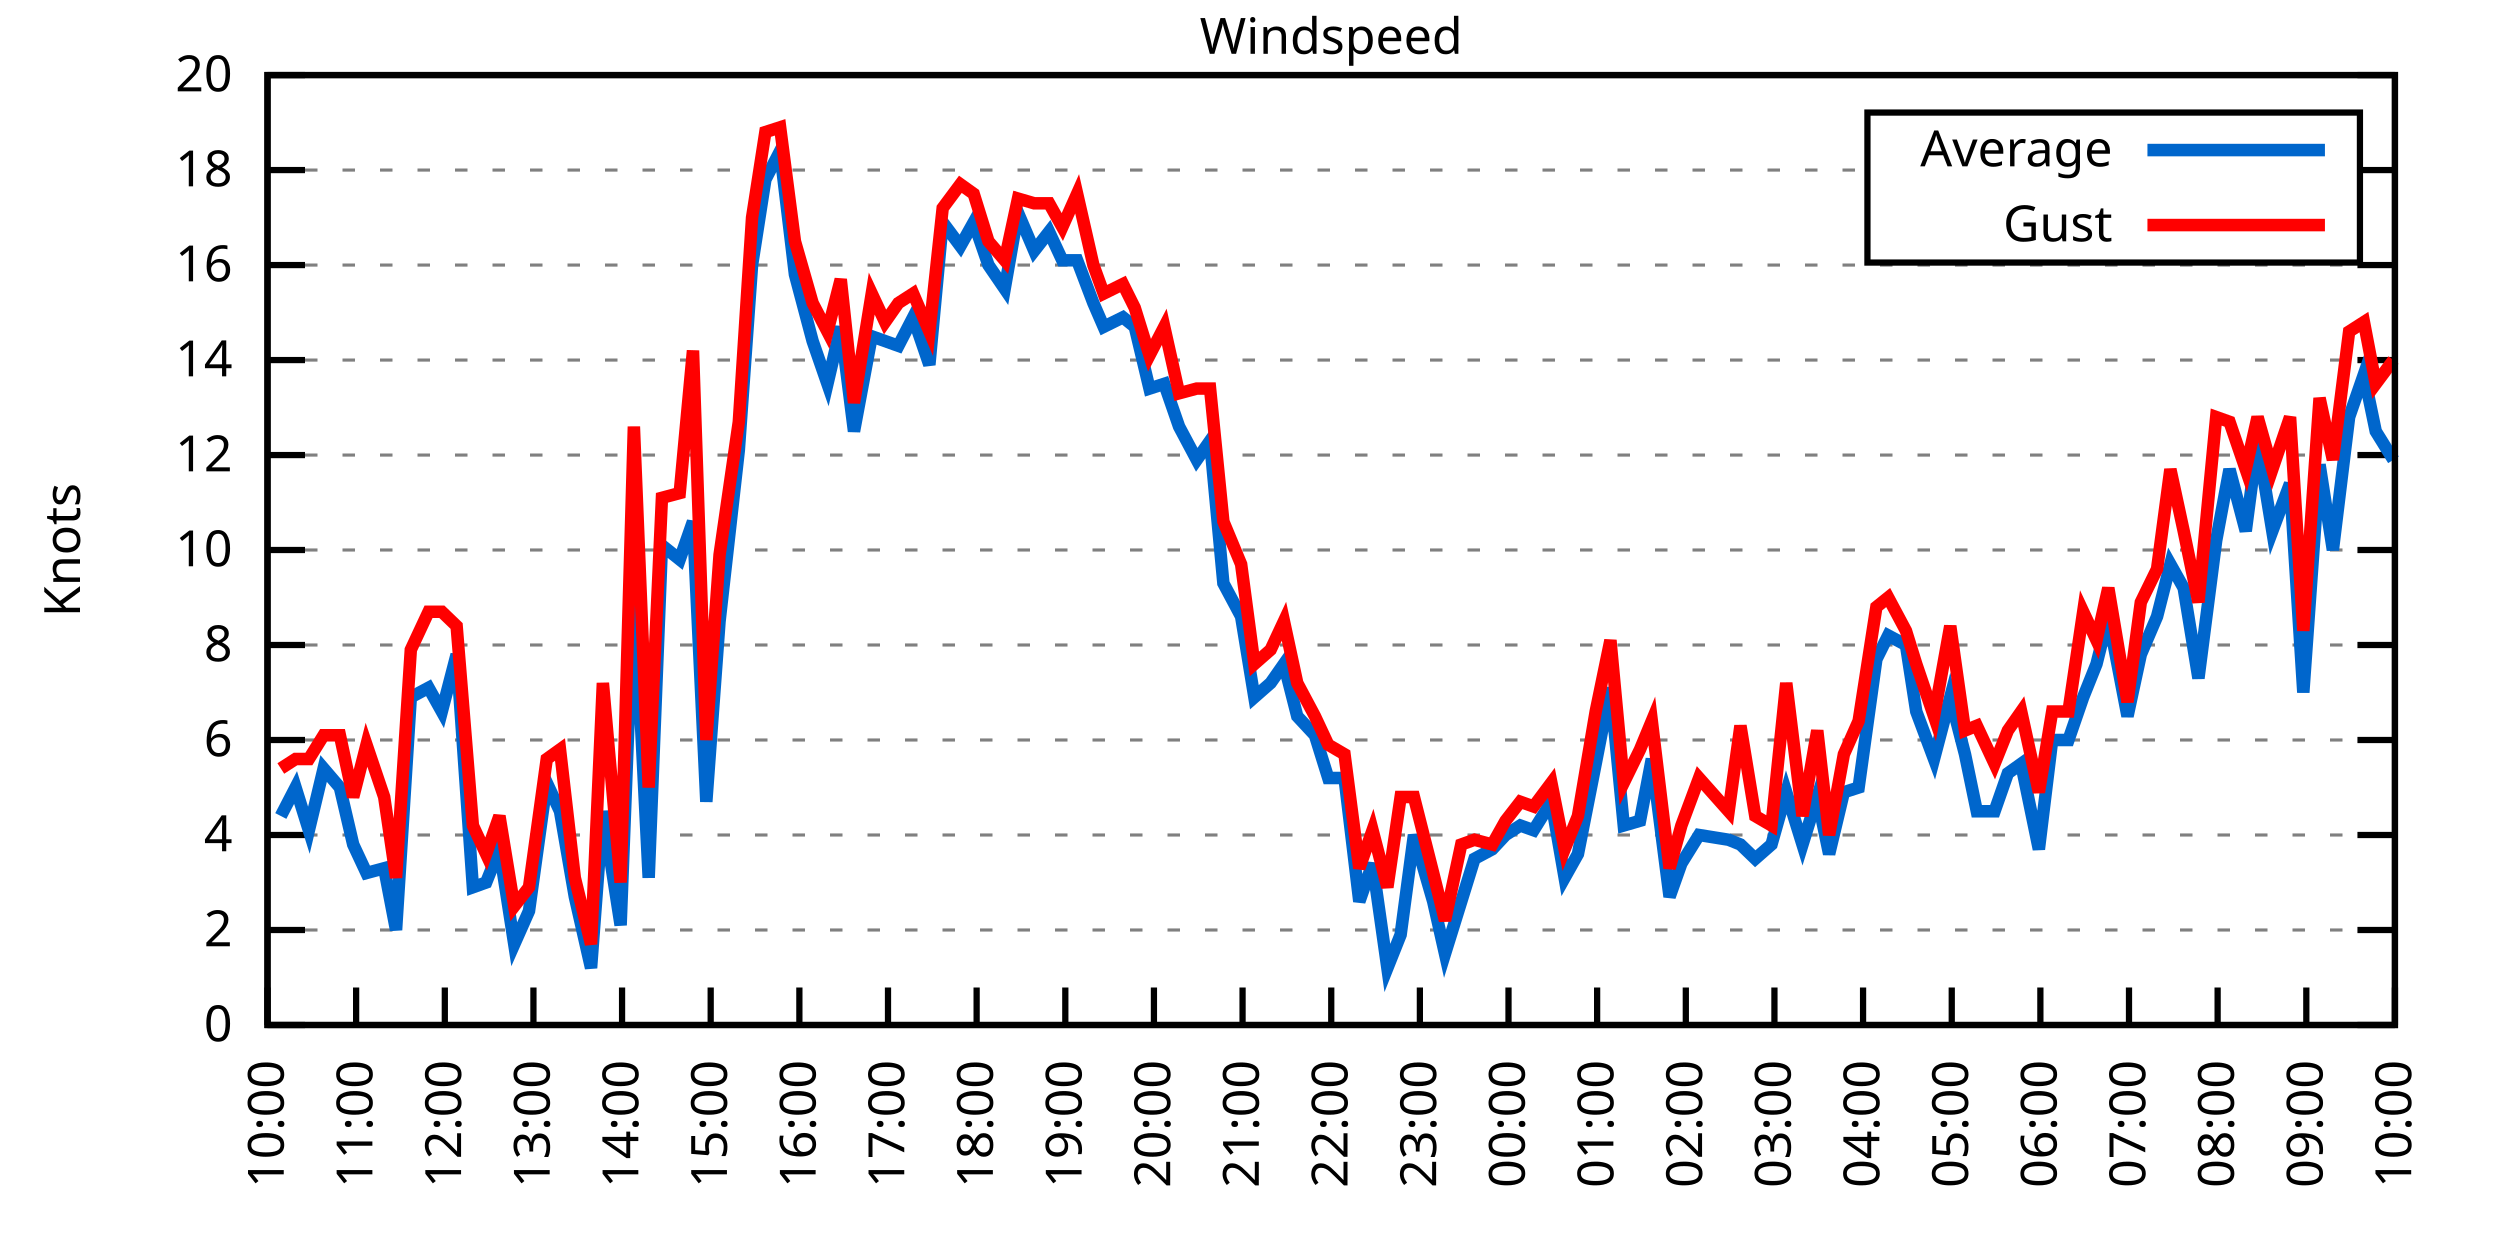
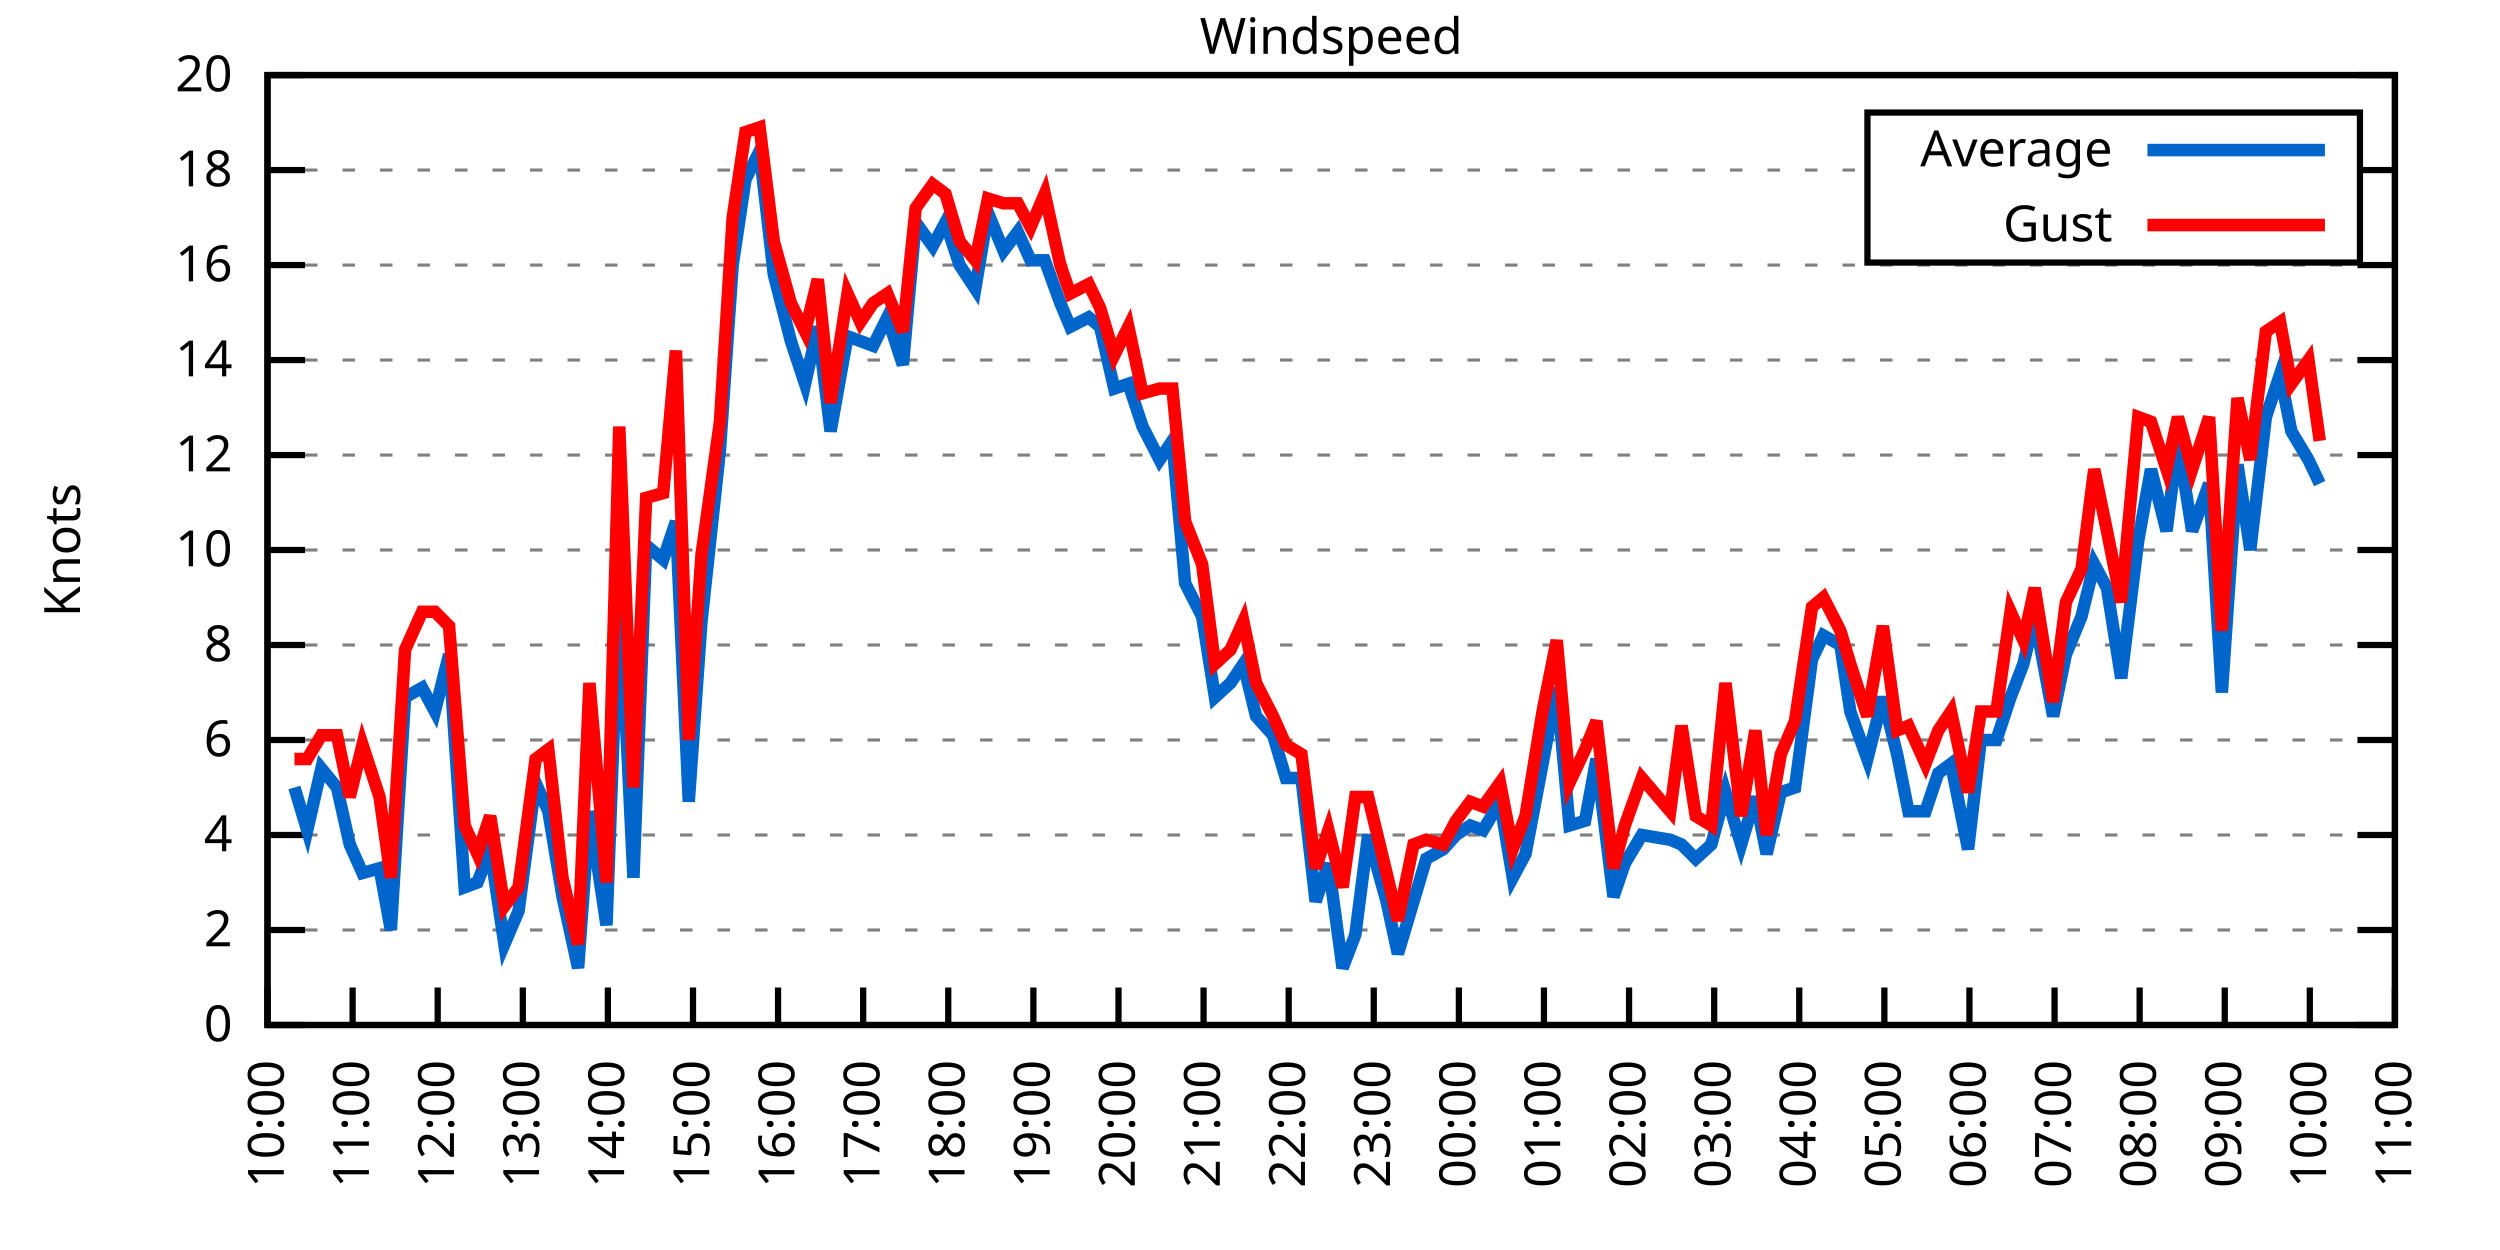
<svg xmlns="http://www.w3.org/2000/svg" xmlns:xlink="http://www.w3.org/1999/xlink" width="400" height="200" viewBox="0 0 400 200">
  <g id="gnuplot_canvas">
    <rect x="0" y="0" width="400" height="200" fill="none" />
    <defs>
      <circle id="gpDot" r="0.5" stroke-width="0.5" stroke="currentColor" />
      <path id="gpPt0" stroke-width="0.333" stroke="currentColor" d="M-1,0 h2 M0,-1 v2" />
      <path id="gpPt1" stroke-width="0.333" stroke="currentColor" d="M-1,-1 L1,1 M1,-1 L-1,1" />
      <path id="gpPt2" stroke-width="0.333" stroke="currentColor" d="M-1,0 L1,0 M0,-1 L0,1 M-1,-1 L1,1 M-1,1 L1,-1" />
      <rect id="gpPt3" stroke-width="0.333" stroke="currentColor" x="-1" y="-1" width="2" height="2" />
      <rect id="gpPt4" stroke-width="0.333" stroke="currentColor" fill="currentColor" x="-1" y="-1" width="2" height="2" />
      <circle id="gpPt5" stroke-width="0.333" stroke="currentColor" cx="0" cy="0" r="1" />
      <use xlink:href="#gpPt5" id="gpPt6" fill="currentColor" stroke="none" />
      <path id="gpPt7" stroke-width="0.333" stroke="currentColor" d="M0,-1.33 L-1.33,0.67 L1.33,0.67 z" />
      <use xlink:href="#gpPt7" id="gpPt8" fill="currentColor" stroke="none" />
      <use xlink:href="#gpPt7" id="gpPt9" stroke="currentColor" transform="rotate(180)" />
      <use xlink:href="#gpPt9" id="gpPt10" fill="currentColor" stroke="none" />
      <use xlink:href="#gpPt3" id="gpPt11" stroke="currentColor" transform="rotate(45)" />
      <use xlink:href="#gpPt11" id="gpPt12" fill="currentColor" stroke="none" />
      <path id="gpPt13" stroke-width="0.333" stroke="currentColor" d="M0,1.330 L1.265,0.411 L0.782,-1.067 L-0.782,-1.076 L-1.265,0.411 z" />
      <use xlink:href="#gpPt13" id="gpPt14" fill="currentColor" stroke="none" />
      <filter id="textbox" filterUnits="objectBoundingBox" x="0" y="0" height="1" width="1">
        <feFlood flood-color="white" flood-opacity="1" result="bgnd" />
        <feComposite in="SourceGraphic" in2="bgnd" operator="atop" />
      </filter>
      <filter id="greybox" filterUnits="objectBoundingBox" x="0" y="0" height="1" width="1">
        <feFlood flood-color="lightgrey" flood-opacity="1" result="grey" />
        <feComposite in="SourceGraphic" in2="grey" operator="atop" />
      </filter>
    </defs>
    <g fill="none" color="white" stroke="currentColor" stroke-width="1.00" stroke-linecap="butt" stroke-linejoin="miter">
</g>
    <g fill="none" color="black" stroke="currentColor" stroke-width="1.00" stroke-linecap="butt" stroke-linejoin="miter">
      <g stroke="none" shape-rendering="crispEdges">
        <polygon fill="rgb(255, 255, 255)" points="42.80,164.00 383.18,164.00 383.18,12.02 42.80,12.02 " />
      </g>
    </g>
    <g fill="none" color="black" stroke="currentColor" stroke-width="1.00" stroke-linecap="butt" stroke-linejoin="miter">
</g>
    <g fill="none" color="black" stroke="black" stroke-width="0.50" stroke-linecap="butt" stroke-linejoin="miter">
</g>
    <g fill="none" color="gray" stroke="currentColor" stroke-width="0.50" stroke-linecap="butt" stroke-linejoin="miter">
      <path stroke="gray" stroke-dasharray="2,4" class="gridline" d="M42.80,164.00 L383.19,164.00  " />
    </g>
    <g fill="none" color="gray" stroke="gray" stroke-width="1.00" stroke-linecap="butt" stroke-linejoin="miter">
</g>
    <g fill="none" color="black" stroke="currentColor" stroke-width="1.00" stroke-linecap="butt" stroke-linejoin="miter">
      <path stroke="black" d="M42.80,164.00 L48.80,164.00 M383.19,164.00 L377.19,164.00  " />
      <g transform="translate(37.20,166.60)" stroke="none" fill="black" font-family="Sans" font-size="8.00" text-anchor="end">
        <text>
          <tspan font-family="Sans"> 0</tspan>
        </text>
      </g>
    </g>
    <g fill="none" color="black" stroke="currentColor" stroke-width="1.00" stroke-linecap="butt" stroke-linejoin="miter">
</g>
    <g fill="none" color="black" stroke="black" stroke-width="0.50" stroke-linecap="butt" stroke-linejoin="miter">
</g>
    <g fill="none" color="gray" stroke="currentColor" stroke-width="0.50" stroke-linecap="butt" stroke-linejoin="miter">
      <path stroke="gray" stroke-dasharray="2,4" class="gridline" d="M42.80,148.80 L383.19,148.80  " />
    </g>
    <g fill="none" color="gray" stroke="gray" stroke-width="1.00" stroke-linecap="butt" stroke-linejoin="miter">
</g>
    <g fill="none" color="black" stroke="currentColor" stroke-width="1.00" stroke-linecap="butt" stroke-linejoin="miter">
      <path stroke="black" d="M42.80,148.80 L48.80,148.80 M383.19,148.80 L377.19,148.80  " />
      <g transform="translate(37.20,151.40)" stroke="none" fill="black" font-family="Sans" font-size="8.00" text-anchor="end">
        <text>
          <tspan font-family="Sans"> 2</tspan>
        </text>
      </g>
    </g>
    <g fill="none" color="black" stroke="currentColor" stroke-width="1.00" stroke-linecap="butt" stroke-linejoin="miter">
</g>
    <g fill="none" color="black" stroke="black" stroke-width="0.50" stroke-linecap="butt" stroke-linejoin="miter">
</g>
    <g fill="none" color="gray" stroke="currentColor" stroke-width="0.50" stroke-linecap="butt" stroke-linejoin="miter">
      <path stroke="gray" stroke-dasharray="2,4" class="gridline" d="M42.80,133.60 L383.19,133.60  " />
    </g>
    <g fill="none" color="gray" stroke="gray" stroke-width="1.00" stroke-linecap="butt" stroke-linejoin="miter">
</g>
    <g fill="none" color="black" stroke="currentColor" stroke-width="1.00" stroke-linecap="butt" stroke-linejoin="miter">
      <path stroke="black" d="M42.80,133.60 L48.80,133.60 M383.19,133.60 L377.19,133.60  " />
      <g transform="translate(37.20,136.20)" stroke="none" fill="black" font-family="Sans" font-size="8.00" text-anchor="end">
        <text>
          <tspan font-family="Sans"> 4</tspan>
        </text>
      </g>
    </g>
    <g fill="none" color="black" stroke="currentColor" stroke-width="1.00" stroke-linecap="butt" stroke-linejoin="miter">
</g>
    <g fill="none" color="black" stroke="black" stroke-width="0.50" stroke-linecap="butt" stroke-linejoin="miter">
</g>
    <g fill="none" color="gray" stroke="currentColor" stroke-width="0.50" stroke-linecap="butt" stroke-linejoin="miter">
      <path stroke="gray" stroke-dasharray="2,4" class="gridline" d="M42.80,118.40 L383.19,118.40  " />
    </g>
    <g fill="none" color="gray" stroke="gray" stroke-width="1.00" stroke-linecap="butt" stroke-linejoin="miter">
</g>
    <g fill="none" color="black" stroke="currentColor" stroke-width="1.00" stroke-linecap="butt" stroke-linejoin="miter">
      <path stroke="black" d="M42.80,118.40 L48.80,118.40 M383.19,118.40 L377.19,118.40  " />
      <g transform="translate(37.20,121.00)" stroke="none" fill="black" font-family="Sans" font-size="8.00" text-anchor="end">
        <text>
          <tspan font-family="Sans"> 6</tspan>
        </text>
      </g>
    </g>
    <g fill="none" color="black" stroke="currentColor" stroke-width="1.00" stroke-linecap="butt" stroke-linejoin="miter">
</g>
    <g fill="none" color="black" stroke="black" stroke-width="0.50" stroke-linecap="butt" stroke-linejoin="miter">
</g>
    <g fill="none" color="gray" stroke="currentColor" stroke-width="0.50" stroke-linecap="butt" stroke-linejoin="miter">
      <path stroke="gray" stroke-dasharray="2,4" class="gridline" d="M42.80,103.20 L383.19,103.20  " />
    </g>
    <g fill="none" color="gray" stroke="gray" stroke-width="1.00" stroke-linecap="butt" stroke-linejoin="miter">
</g>
    <g fill="none" color="black" stroke="currentColor" stroke-width="1.00" stroke-linecap="butt" stroke-linejoin="miter">
      <path stroke="black" d="M42.80,103.20 L48.80,103.20 M383.19,103.20 L377.19,103.20  " />
      <g transform="translate(37.20,105.80)" stroke="none" fill="black" font-family="Sans" font-size="8.00" text-anchor="end">
        <text>
          <tspan font-family="Sans"> 8</tspan>
        </text>
      </g>
    </g>
    <g fill="none" color="black" stroke="currentColor" stroke-width="1.00" stroke-linecap="butt" stroke-linejoin="miter">
</g>
    <g fill="none" color="black" stroke="black" stroke-width="0.50" stroke-linecap="butt" stroke-linejoin="miter">
</g>
    <g fill="none" color="gray" stroke="currentColor" stroke-width="0.50" stroke-linecap="butt" stroke-linejoin="miter">
      <path stroke="gray" stroke-dasharray="2,4" class="gridline" d="M42.80,88.00 L383.19,88.00  " />
    </g>
    <g fill="none" color="gray" stroke="gray" stroke-width="1.00" stroke-linecap="butt" stroke-linejoin="miter">
</g>
    <g fill="none" color="black" stroke="currentColor" stroke-width="1.00" stroke-linecap="butt" stroke-linejoin="miter">
      <path stroke="black" d="M42.80,88.00 L48.80,88.00 M383.19,88.00 L377.19,88.00  " />
      <g transform="translate(37.20,90.60)" stroke="none" fill="black" font-family="Sans" font-size="8.00" text-anchor="end">
        <text>
          <tspan font-family="Sans"> 10</tspan>
        </text>
      </g>
    </g>
    <g fill="none" color="black" stroke="currentColor" stroke-width="1.00" stroke-linecap="butt" stroke-linejoin="miter">
</g>
    <g fill="none" color="black" stroke="black" stroke-width="0.50" stroke-linecap="butt" stroke-linejoin="miter">
</g>
    <g fill="none" color="gray" stroke="currentColor" stroke-width="0.50" stroke-linecap="butt" stroke-linejoin="miter">
      <path stroke="gray" stroke-dasharray="2,4" class="gridline" d="M42.80,72.81 L383.19,72.81  " />
    </g>
    <g fill="none" color="gray" stroke="gray" stroke-width="1.00" stroke-linecap="butt" stroke-linejoin="miter">
</g>
    <g fill="none" color="black" stroke="currentColor" stroke-width="1.00" stroke-linecap="butt" stroke-linejoin="miter">
      <path stroke="black" d="M42.80,72.81 L48.80,72.81 M383.19,72.81 L377.19,72.81  " />
      <g transform="translate(37.20,75.41)" stroke="none" fill="black" font-family="Sans" font-size="8.00" text-anchor="end">
        <text>
          <tspan font-family="Sans"> 12</tspan>
        </text>
      </g>
    </g>
    <g fill="none" color="black" stroke="currentColor" stroke-width="1.00" stroke-linecap="butt" stroke-linejoin="miter">
</g>
    <g fill="none" color="black" stroke="black" stroke-width="0.50" stroke-linecap="butt" stroke-linejoin="miter">
</g>
    <g fill="none" color="gray" stroke="currentColor" stroke-width="0.50" stroke-linecap="butt" stroke-linejoin="miter">
      <path stroke="gray" stroke-dasharray="2,4" class="gridline" d="M42.80,57.61 L383.19,57.61  " />
    </g>
    <g fill="none" color="gray" stroke="gray" stroke-width="1.00" stroke-linecap="butt" stroke-linejoin="miter">
</g>
    <g fill="none" color="black" stroke="currentColor" stroke-width="1.00" stroke-linecap="butt" stroke-linejoin="miter">
      <path stroke="black" d="M42.80,57.61 L48.80,57.61 M383.19,57.61 L377.19,57.61  " />
      <g transform="translate(37.20,60.21)" stroke="none" fill="black" font-family="Sans" font-size="8.00" text-anchor="end">
        <text>
          <tspan font-family="Sans"> 14</tspan>
        </text>
      </g>
    </g>
    <g fill="none" color="black" stroke="currentColor" stroke-width="1.00" stroke-linecap="butt" stroke-linejoin="miter">
</g>
    <g fill="none" color="black" stroke="black" stroke-width="0.50" stroke-linecap="butt" stroke-linejoin="miter">
</g>
    <g fill="none" color="gray" stroke="currentColor" stroke-width="0.50" stroke-linecap="butt" stroke-linejoin="miter">
      <path stroke="gray" stroke-dasharray="2,4" class="gridline" d="M42.80,42.41 L383.19,42.41  " />
    </g>
    <g fill="none" color="gray" stroke="gray" stroke-width="1.00" stroke-linecap="butt" stroke-linejoin="miter">
</g>
    <g fill="none" color="black" stroke="currentColor" stroke-width="1.00" stroke-linecap="butt" stroke-linejoin="miter">
      <path stroke="black" d="M42.80,42.41 L48.80,42.41 M383.19,42.41 L377.19,42.41  " />
      <g transform="translate(37.20,45.01)" stroke="none" fill="black" font-family="Sans" font-size="8.00" text-anchor="end">
        <text>
          <tspan font-family="Sans"> 16</tspan>
        </text>
      </g>
    </g>
    <g fill="none" color="black" stroke="currentColor" stroke-width="1.00" stroke-linecap="butt" stroke-linejoin="miter">
</g>
    <g fill="none" color="black" stroke="black" stroke-width="0.50" stroke-linecap="butt" stroke-linejoin="miter">
</g>
    <g fill="none" color="gray" stroke="currentColor" stroke-width="0.50" stroke-linecap="butt" stroke-linejoin="miter">
      <path stroke="gray" stroke-dasharray="2,4" class="gridline" d="M42.80,27.21 L298.79,27.21 M377.59,27.21 L383.19,27.21  " />
    </g>
    <g fill="none" color="gray" stroke="gray" stroke-width="1.00" stroke-linecap="butt" stroke-linejoin="miter">
</g>
    <g fill="none" color="black" stroke="currentColor" stroke-width="1.00" stroke-linecap="butt" stroke-linejoin="miter">
      <path stroke="black" d="M42.80,27.21 L48.80,27.21 M383.19,27.21 L377.19,27.21  " />
      <g transform="translate(37.20,29.81)" stroke="none" fill="black" font-family="Sans" font-size="8.00" text-anchor="end">
        <text>
          <tspan font-family="Sans"> 18</tspan>
        </text>
      </g>
    </g>
    <g fill="none" color="black" stroke="currentColor" stroke-width="1.00" stroke-linecap="butt" stroke-linejoin="miter">
</g>
    <g fill="none" color="black" stroke="black" stroke-width="0.50" stroke-linecap="butt" stroke-linejoin="miter">
</g>
    <g fill="none" color="gray" stroke="currentColor" stroke-width="0.50" stroke-linecap="butt" stroke-linejoin="miter">
      <path stroke="gray" stroke-dasharray="2,4" class="gridline" d="M42.80,12.01 L383.19,12.01  " />
    </g>
    <g fill="none" color="gray" stroke="gray" stroke-width="1.00" stroke-linecap="butt" stroke-linejoin="miter">
</g>
    <g fill="none" color="black" stroke="currentColor" stroke-width="1.00" stroke-linecap="butt" stroke-linejoin="miter">
      <path stroke="black" d="M42.80,12.01 L48.80,12.01 M383.19,12.01 L377.19,12.01  " />
      <g transform="translate(37.20,14.61)" stroke="none" fill="black" font-family="Sans" font-size="8.00" text-anchor="end">
        <text>
          <tspan font-family="Sans"> 20</tspan>
        </text>
      </g>
    </g>
    <g fill="none" color="black" stroke="currentColor" stroke-width="1.00" stroke-linecap="butt" stroke-linejoin="miter">
      <path stroke="black" d="M42.80,164.00 L42.80,158.00  " />
      <g transform="translate(45.40,169.60) rotate(270.00)" stroke="none" fill="black" font-family="Sans" font-size="8.00" text-anchor="end">
        <text>
          <tspan font-family="Sans">10:00</tspan>
        </text>
      </g>
    </g>
    <g fill="none" color="black" stroke="currentColor" stroke-width="1.00" stroke-linecap="butt" stroke-linejoin="miter">
-       <path stroke="black" d="M56.98,164.00 L56.98,158.00  " />
-       <g transform="translate(59.58,169.60) rotate(270.00)" stroke="none" fill="black" font-family="Sans" font-size="8.00" text-anchor="end">
+       <path stroke="black" d="M56.42,164.00 L56.42,158.00  " />
+       <g transform="translate(59.02,169.60) rotate(270.00)" stroke="none" fill="black" font-family="Sans" font-size="8.00" text-anchor="end">
        <text>
          <tspan font-family="Sans">11:00</tspan>
        </text>
      </g>
    </g>
    <g fill="none" color="black" stroke="currentColor" stroke-width="1.00" stroke-linecap="butt" stroke-linejoin="miter">
-       <path stroke="black" d="M71.17,164.00 L71.17,158.00  " />
-       <g transform="translate(73.77,169.60) rotate(270.00)" stroke="none" fill="black" font-family="Sans" font-size="8.00" text-anchor="end">
+       <path stroke="black" d="M70.03,164.00 L70.03,158.00  " />
+       <g transform="translate(72.63,169.60) rotate(270.00)" stroke="none" fill="black" font-family="Sans" font-size="8.00" text-anchor="end">
        <text>
          <tspan font-family="Sans">12:00</tspan>
        </text>
      </g>
    </g>
    <g fill="none" color="black" stroke="currentColor" stroke-width="1.00" stroke-linecap="butt" stroke-linejoin="miter">
-       <path stroke="black" d="M85.35,164.00 L85.35,158.00  " />
-       <g transform="translate(87.95,169.60) rotate(270.00)" stroke="none" fill="black" font-family="Sans" font-size="8.00" text-anchor="end">
+       <path stroke="black" d="M83.65,164.00 L83.65,158.00  " />
+       <g transform="translate(86.25,169.60) rotate(270.00)" stroke="none" fill="black" font-family="Sans" font-size="8.00" text-anchor="end">
        <text>
          <tspan font-family="Sans">13:00</tspan>
        </text>
      </g>
    </g>
    <g fill="none" color="black" stroke="currentColor" stroke-width="1.00" stroke-linecap="butt" stroke-linejoin="miter">
-       <path stroke="black" d="M99.53,164.00 L99.53,158.00  " />
-       <g transform="translate(102.13,169.60) rotate(270.00)" stroke="none" fill="black" font-family="Sans" font-size="8.00" text-anchor="end">
+       <path stroke="black" d="M97.26,164.00 L97.26,158.00  " />
+       <g transform="translate(99.86,169.60) rotate(270.00)" stroke="none" fill="black" font-family="Sans" font-size="8.00" text-anchor="end">
        <text>
          <tspan font-family="Sans">14:00</tspan>
        </text>
      </g>
    </g>
    <g fill="none" color="black" stroke="currentColor" stroke-width="1.00" stroke-linecap="butt" stroke-linejoin="miter">
-       <path stroke="black" d="M113.71,164.00 L113.71,158.00  " />
-       <g transform="translate(116.31,169.60) rotate(270.00)" stroke="none" fill="black" font-family="Sans" font-size="8.00" text-anchor="end">
+       <path stroke="black" d="M110.88,164.00 L110.88,158.00  " />
+       <g transform="translate(113.48,169.60) rotate(270.00)" stroke="none" fill="black" font-family="Sans" font-size="8.00" text-anchor="end">
        <text>
          <tspan font-family="Sans">15:00</tspan>
        </text>
      </g>
    </g>
    <g fill="none" color="black" stroke="currentColor" stroke-width="1.00" stroke-linecap="butt" stroke-linejoin="miter">
-       <path stroke="black" d="M127.90,164.00 L127.90,158.00  " />
-       <g transform="translate(130.50,169.60) rotate(270.00)" stroke="none" fill="black" font-family="Sans" font-size="8.00" text-anchor="end">
+       <path stroke="black" d="M124.49,164.00 L124.49,158.00  " />
+       <g transform="translate(127.09,169.60) rotate(270.00)" stroke="none" fill="black" font-family="Sans" font-size="8.00" text-anchor="end">
        <text>
          <tspan font-family="Sans">16:00</tspan>
        </text>
      </g>
    </g>
    <g fill="none" color="black" stroke="currentColor" stroke-width="1.00" stroke-linecap="butt" stroke-linejoin="miter">
-       <path stroke="black" d="M142.08,164.00 L142.08,158.00  " />
-       <g transform="translate(144.68,169.60) rotate(270.00)" stroke="none" fill="black" font-family="Sans" font-size="8.00" text-anchor="end">
+       <path stroke="black" d="M138.11,164.00 L138.11,158.00  " />
+       <g transform="translate(140.71,169.60) rotate(270.00)" stroke="none" fill="black" font-family="Sans" font-size="8.00" text-anchor="end">
        <text>
          <tspan font-family="Sans">17:00</tspan>
        </text>
      </g>
    </g>
    <g fill="none" color="black" stroke="currentColor" stroke-width="1.00" stroke-linecap="butt" stroke-linejoin="miter">
-       <path stroke="black" d="M156.26,164.00 L156.26,158.00  " />
-       <g transform="translate(158.86,169.60) rotate(270.00)" stroke="none" fill="black" font-family="Sans" font-size="8.00" text-anchor="end">
+       <path stroke="black" d="M151.72,164.00 L151.72,158.00  " />
+       <g transform="translate(154.32,169.60) rotate(270.00)" stroke="none" fill="black" font-family="Sans" font-size="8.00" text-anchor="end">
        <text>
          <tspan font-family="Sans">18:00</tspan>
        </text>
      </g>
    </g>
    <g fill="none" color="black" stroke="currentColor" stroke-width="1.00" stroke-linecap="butt" stroke-linejoin="miter">
-       <path stroke="black" d="M170.45,164.00 L170.45,158.00  " />
-       <g transform="translate(173.05,169.60) rotate(270.00)" stroke="none" fill="black" font-family="Sans" font-size="8.00" text-anchor="end">
+       <path stroke="black" d="M165.34,164.00 L165.34,158.00  " />
+       <g transform="translate(167.94,169.60) rotate(270.00)" stroke="none" fill="black" font-family="Sans" font-size="8.00" text-anchor="end">
        <text>
          <tspan font-family="Sans">19:00</tspan>
        </text>
      </g>
    </g>
    <g fill="none" color="black" stroke="currentColor" stroke-width="1.00" stroke-linecap="butt" stroke-linejoin="miter">
-       <path stroke="black" d="M184.63,164.00 L184.63,158.00  " />
-       <g transform="translate(187.23,169.60) rotate(270.00)" stroke="none" fill="black" font-family="Sans" font-size="8.00" text-anchor="end">
+       <path stroke="black" d="M178.96,164.00 L178.96,158.00  " />
+       <g transform="translate(181.56,169.60) rotate(270.00)" stroke="none" fill="black" font-family="Sans" font-size="8.00" text-anchor="end">
        <text>
          <tspan font-family="Sans">20:00</tspan>
        </text>
      </g>
    </g>
    <g fill="none" color="black" stroke="currentColor" stroke-width="1.00" stroke-linecap="butt" stroke-linejoin="miter">
-       <path stroke="black" d="M198.81,164.00 L198.81,158.00  " />
-       <g transform="translate(201.41,169.60) rotate(270.00)" stroke="none" fill="black" font-family="Sans" font-size="8.00" text-anchor="end">
+       <path stroke="black" d="M192.57,164.00 L192.57,158.00  " />
+       <g transform="translate(195.17,169.60) rotate(270.00)" stroke="none" fill="black" font-family="Sans" font-size="8.00" text-anchor="end">
        <text>
          <tspan font-family="Sans">21:00</tspan>
        </text>
      </g>
    </g>
    <g fill="none" color="black" stroke="currentColor" stroke-width="1.00" stroke-linecap="butt" stroke-linejoin="miter">
-       <path stroke="black" d="M213.00,164.00 L213.00,158.00  " />
-       <g transform="translate(215.60,169.60) rotate(270.00)" stroke="none" fill="black" font-family="Sans" font-size="8.00" text-anchor="end">
+       <path stroke="black" d="M206.19,164.00 L206.19,158.00  " />
+       <g transform="translate(208.79,169.60) rotate(270.00)" stroke="none" fill="black" font-family="Sans" font-size="8.00" text-anchor="end">
        <text>
          <tspan font-family="Sans">22:00</tspan>
        </text>
      </g>
    </g>
    <g fill="none" color="black" stroke="currentColor" stroke-width="1.00" stroke-linecap="butt" stroke-linejoin="miter">
-       <path stroke="black" d="M227.18,164.00 L227.18,158.00  " />
-       <g transform="translate(229.78,169.60) rotate(270.00)" stroke="none" fill="black" font-family="Sans" font-size="8.00" text-anchor="end">
+       <path stroke="black" d="M219.80,164.00 L219.80,158.00  " />
+       <g transform="translate(222.40,169.60) rotate(270.00)" stroke="none" fill="black" font-family="Sans" font-size="8.00" text-anchor="end">
        <text>
          <tspan font-family="Sans">23:00</tspan>
        </text>
      </g>
    </g>
    <g fill="none" color="black" stroke="currentColor" stroke-width="1.00" stroke-linecap="butt" stroke-linejoin="miter">
-       <path stroke="black" d="M241.36,164.00 L241.36,158.00  " />
-       <g transform="translate(243.96,169.60) rotate(270.00)" stroke="none" fill="black" font-family="Sans" font-size="8.00" text-anchor="end">
+       <path stroke="black" d="M233.42,164.00 L233.42,158.00  " />
+       <g transform="translate(236.02,169.60) rotate(270.00)" stroke="none" fill="black" font-family="Sans" font-size="8.00" text-anchor="end">
        <text>
          <tspan font-family="Sans">00:00</tspan>
        </text>
      </g>
    </g>
    <g fill="none" color="black" stroke="currentColor" stroke-width="1.00" stroke-linecap="butt" stroke-linejoin="miter">
-       <path stroke="black" d="M255.54,164.00 L255.54,158.00  " />
-       <g transform="translate(258.14,169.60) rotate(270.00)" stroke="none" fill="black" font-family="Sans" font-size="8.00" text-anchor="end">
+       <path stroke="black" d="M247.03,164.00 L247.03,158.00  " />
+       <g transform="translate(249.63,169.60) rotate(270.00)" stroke="none" fill="black" font-family="Sans" font-size="8.00" text-anchor="end">
        <text>
          <tspan font-family="Sans">01:00</tspan>
        </text>
      </g>
    </g>
    <g fill="none" color="black" stroke="currentColor" stroke-width="1.00" stroke-linecap="butt" stroke-linejoin="miter">
-       <path stroke="black" d="M269.73,164.00 L269.73,158.00  " />
-       <g transform="translate(272.33,169.60) rotate(270.00)" stroke="none" fill="black" font-family="Sans" font-size="8.00" text-anchor="end">
+       <path stroke="black" d="M260.65,164.00 L260.65,158.00  " />
+       <g transform="translate(263.25,169.60) rotate(270.00)" stroke="none" fill="black" font-family="Sans" font-size="8.00" text-anchor="end">
        <text>
          <tspan font-family="Sans">02:00</tspan>
        </text>
      </g>
    </g>
    <g fill="none" color="black" stroke="currentColor" stroke-width="1.00" stroke-linecap="butt" stroke-linejoin="miter">
-       <path stroke="black" d="M283.91,164.00 L283.91,158.00  " />
-       <g transform="translate(286.51,169.60) rotate(270.00)" stroke="none" fill="black" font-family="Sans" font-size="8.00" text-anchor="end">
+       <path stroke="black" d="M274.27,164.00 L274.27,158.00  " />
+       <g transform="translate(276.87,169.60) rotate(270.00)" stroke="none" fill="black" font-family="Sans" font-size="8.00" text-anchor="end">
        <text>
          <tspan font-family="Sans">03:00</tspan>
        </text>
      </g>
    </g>
    <g fill="none" color="black" stroke="currentColor" stroke-width="1.00" stroke-linecap="butt" stroke-linejoin="miter">
-       <path stroke="black" d="M298.09,164.00 L298.09,158.00  " />
-       <g transform="translate(300.69,169.60) rotate(270.00)" stroke="none" fill="black" font-family="Sans" font-size="8.00" text-anchor="end">
+       <path stroke="black" d="M287.88,164.00 L287.88,158.00  " />
+       <g transform="translate(290.48,169.60) rotate(270.00)" stroke="none" fill="black" font-family="Sans" font-size="8.00" text-anchor="end">
        <text>
          <tspan font-family="Sans">04:00</tspan>
        </text>
      </g>
    </g>
    <g fill="none" color="black" stroke="currentColor" stroke-width="1.00" stroke-linecap="butt" stroke-linejoin="miter">
-       <path stroke="black" d="M312.28,164.00 L312.28,158.00  " />
-       <g transform="translate(314.88,169.60) rotate(270.00)" stroke="none" fill="black" font-family="Sans" font-size="8.00" text-anchor="end">
+       <path stroke="black" d="M301.50,164.00 L301.50,158.00  " />
+       <g transform="translate(304.10,169.60) rotate(270.00)" stroke="none" fill="black" font-family="Sans" font-size="8.00" text-anchor="end">
        <text>
          <tspan font-family="Sans">05:00</tspan>
        </text>
      </g>
    </g>
    <g fill="none" color="black" stroke="currentColor" stroke-width="1.00" stroke-linecap="butt" stroke-linejoin="miter">
-       <path stroke="black" d="M326.46,164.00 L326.46,158.00  " />
-       <g transform="translate(329.06,169.60) rotate(270.00)" stroke="none" fill="black" font-family="Sans" font-size="8.00" text-anchor="end">
+       <path stroke="black" d="M315.11,164.00 L315.11,158.00  " />
+       <g transform="translate(317.71,169.60) rotate(270.00)" stroke="none" fill="black" font-family="Sans" font-size="8.00" text-anchor="end">
        <text>
          <tspan font-family="Sans">06:00</tspan>
        </text>
      </g>
    </g>
    <g fill="none" color="black" stroke="currentColor" stroke-width="1.00" stroke-linecap="butt" stroke-linejoin="miter">
-       <path stroke="black" d="M340.64,164.00 L340.64,158.00  " />
-       <g transform="translate(343.24,169.60) rotate(270.00)" stroke="none" fill="black" font-family="Sans" font-size="8.00" text-anchor="end">
+       <path stroke="black" d="M328.73,164.00 L328.73,158.00  " />
+       <g transform="translate(331.33,169.60) rotate(270.00)" stroke="none" fill="black" font-family="Sans" font-size="8.00" text-anchor="end">
        <text>
          <tspan font-family="Sans">07:00</tspan>
        </text>
      </g>
    </g>
    <g fill="none" color="black" stroke="currentColor" stroke-width="1.00" stroke-linecap="butt" stroke-linejoin="miter">
-       <path stroke="black" d="M354.82,164.00 L354.82,158.00  " />
-       <g transform="translate(357.42,169.60) rotate(270.00)" stroke="none" fill="black" font-family="Sans" font-size="8.00" text-anchor="end">
+       <path stroke="black" d="M342.34,164.00 L342.34,158.00  " />
+       <g transform="translate(344.94,169.60) rotate(270.00)" stroke="none" fill="black" font-family="Sans" font-size="8.00" text-anchor="end">
        <text>
          <tspan font-family="Sans">08:00</tspan>
        </text>
      </g>
    </g>
    <g fill="none" color="black" stroke="currentColor" stroke-width="1.00" stroke-linecap="butt" stroke-linejoin="miter">
-       <path stroke="black" d="M369.01,164.00 L369.01,158.00  " />
-       <g transform="translate(371.61,169.60) rotate(270.00)" stroke="none" fill="black" font-family="Sans" font-size="8.00" text-anchor="end">
+       <path stroke="black" d="M355.96,164.00 L355.96,158.00  " />
+       <g transform="translate(358.56,169.60) rotate(270.00)" stroke="none" fill="black" font-family="Sans" font-size="8.00" text-anchor="end">
        <text>
          <tspan font-family="Sans">09:00</tspan>
+         </text>
+       </g>
+     </g>
+     <g fill="none" color="black" stroke="currentColor" stroke-width="1.00" stroke-linecap="butt" stroke-linejoin="miter">
+       <path stroke="black" d="M369.57,164.00 L369.57,158.00  " />
+       <g transform="translate(372.17,169.60) rotate(270.00)" stroke="none" fill="black" font-family="Sans" font-size="8.00" text-anchor="end">
+         <text>
+           <tspan font-family="Sans">10:00</tspan>
        </text>
      </g>
    </g>
    <g fill="none" color="black" stroke="currentColor" stroke-width="1.00" stroke-linecap="butt" stroke-linejoin="miter">
      <path stroke="black" d="M383.19,164.00 L383.19,158.00  " />
      <g transform="translate(385.79,169.60) rotate(270.00)" stroke="none" fill="black" font-family="Sans" font-size="8.00" text-anchor="end">
        <text>
-           <tspan font-family="Sans">10:00</tspan>
+           <tspan font-family="Sans">11:00</tspan>
        </text>
      </g>
    </g>
    <g fill="none" color="black" stroke="currentColor" stroke-width="1.00" stroke-linecap="butt" stroke-linejoin="miter">
</g>
    <g fill="none" color="black" stroke="currentColor" stroke-width="1.00" stroke-linecap="butt" stroke-linejoin="miter">
      <path stroke="black" d="M42.80,12.01 L42.80,164.00 L383.19,164.00 L383.19,12.01 L42.80,12.01 Z  " />
    </g>
    <g fill="none" color="black" stroke="currentColor" stroke-width="1.00" stroke-linecap="butt" stroke-linejoin="miter">
</g>
    <g fill="none" color="black" stroke="currentColor" stroke-width="1.00" stroke-linecap="butt" stroke-linejoin="miter">
      <path stroke="black" d="M298.79,42.01 L298.79,18.01 L377.59,18.01 L377.59,42.01 L298.79,42.01 Z  " />
    </g>
    <g id="Windspeed_plot_1">
      <g fill="none" color="white" stroke="black" stroke-width="2.00" stroke-linecap="butt" stroke-linejoin="miter">
</g>
      <g fill="none" color="black" stroke="currentColor" stroke-width="2.00" stroke-linecap="butt" stroke-linejoin="miter">
        <g transform="translate(337.99,26.61)" stroke="none" fill="black" font-family="Sans" font-size="8.00" text-anchor="end">
          <text>
            <tspan font-family="Sans">Average</tspan>
          </text>
        </g>
      </g>
      <g fill="none" color="black" stroke="currentColor" stroke-width="2.00" stroke-linecap="butt" stroke-linejoin="miter">
-         <path stroke="rgb(  0, 102, 204)" d="M343.59,24.01 L371.99,24.01 M44.93,130.56 L47.29,126.00 L49.42,132.84 L51.78,122.96 L54.38,126.00 L56.51,135.12   L58.64,139.68 L61.47,138.92 L63.37,148.80 L65.73,111.56 L68.57,110.04 L70.69,113.84 L73.06,104.72 L75.66,141.96   L77.78,141.20 L79.91,135.88 L82.28,151.08 L84.64,145.76 L87.48,125.24 L89.60,129.80 L91.97,143.48 L94.57,154.88   L96.46,129.80 L99.30,148.04 L101.42,93.32 L103.79,140.44 L105.91,87.25 L108.75,89.52 L110.88,83.45 L113.01,128.28   L115.13,99.40 L118.21,72.05 L120.33,42.41 L122.46,28.73 L124.82,24.17 L127.19,43.93 L130.02,54.57 L132.39,61.41   L134.52,52.29 L136.64,69.01 L139.48,53.81 L141.61,54.57 L143.74,55.33 L146.10,50.77 L148.70,58.37 L150.83,35.57   L153.66,39.37 L155.79,35.57 L158.15,42.41 L160.75,46.21 L162.88,34.05 L165.48,40.13 L167.85,37.09 L169.97,41.65   L172.34,41.65 L174.94,48.49 L176.59,52.29 L179.67,50.77 L181.56,52.29 L183.92,62.17 L186.28,61.41 L188.65,68.25   L191.48,73.57 L193.61,70.53 L195.74,93.32 L198.58,98.64 L200.70,111.56 L203.30,109.28 L205.43,106.24 L207.56,114.60   L210.39,117.64 L212.52,124.48 L215.12,124.48 L217.49,144.24 L219.61,138.16 L221.98,154.88 L224.10,149.56 L226.23,133.60   L229.31,144.24 L231.20,152.60 L233.80,144.24 L235.92,137.40 L238.76,135.88 L240.89,133.60 L243.25,132.08 L245.38,132.84   L248.22,128.28 L250.34,140.44 L252.47,136.64 L255.31,122.20 L257.67,110.04 L259.80,132.08 L262.40,131.32 L264.29,121.44   L267.13,143.48 L269.02,138.16 L271.85,133.60 L276.58,134.36 L278.47,135.12 L280.84,137.40 L283.44,135.12 L285.80,126.76   L288.40,135.12 L290.76,127.52 L292.66,136.64 L295.02,126.76 L297.38,126.00 L300.22,105.48 L302.11,101.68 L304.95,103.20   L306.60,113.84 L309.44,121.44 L312.04,111.56 L314.40,120.68 L316.29,129.80 L319.13,129.80 L321.26,123.72 L323.39,122.20   L326.22,135.88 L328.35,118.40 L330.95,118.40 L333.31,111.56 L335.44,106.24 L337.33,98.64 L340.40,114.60 L342.53,104.72   L345.13,98.64 L347.26,90.28 L349.39,94.08 L351.75,108.52 L354.59,86.49 L356.72,75.09 L359.32,84.97 L361.21,70.53   L363.57,84.97 L366.41,77.37 L368.53,110.80 L371.13,74.33 L373.26,88.00 L375.86,66.73 L378.23,59.89 L380.12,69.01   L382.95,73.57  " />
+         <path stroke="rgb(  0, 102, 204)" d="M343.59,24.01 L371.99,24.01 M47.11,126.00 L49.15,132.84 L51.42,122.96 L53.92,126.00 L55.96,135.12 L58.00,139.68   L60.73,138.92 L62.54,148.80 L64.81,111.56 L67.54,110.04 L69.58,113.84 L71.85,104.72 L74.34,141.96 L76.39,141.20   L78.43,135.88 L80.70,151.08 L82.97,145.76 L85.69,125.24 L87.73,129.80 L90.00,143.48 L92.50,154.88 L94.31,129.80   L97.04,148.04 L99.08,93.32 L101.35,140.44 L103.39,87.25 L106.11,89.52 L108.15,83.45 L110.20,128.28 L112.24,99.40   L115.19,72.05 L117.23,42.41 L119.27,28.73 L121.54,24.17 L123.81,43.93 L126.54,54.57 L128.81,61.41 L130.85,52.29   L132.89,69.01 L135.61,53.81 L137.66,54.57 L139.70,55.33 L141.97,50.77 L144.46,58.37 L146.51,35.57 L149.23,39.37   L151.27,35.57 L153.54,42.41 L156.04,46.21 L158.08,34.05 L160.57,40.13 L162.84,37.09 L164.89,41.65 L167.16,41.65   L169.65,48.49 L171.24,52.29 L174.19,50.77 L176.01,52.29 L178.28,62.17 L180.54,61.41 L182.81,68.25 L185.54,73.57   L187.58,70.53 L189.62,93.32 L192.34,98.64 L194.39,111.56 L196.88,109.28 L198.93,106.24 L200.97,114.60 L203.69,117.64   L205.73,124.48 L208.23,124.48 L210.50,144.24 L212.54,138.16 L214.81,154.88 L216.85,149.56 L218.90,133.60 L221.85,144.24   L223.66,152.60 L226.16,144.24 L228.20,137.40 L230.92,135.88 L232.96,133.60 L235.23,132.08 L237.28,132.84 L240.00,128.28   L242.04,140.44 L244.08,136.64 L246.81,122.20 L249.08,110.04 L251.12,132.08 L253.61,131.32 L255.43,121.44 L258.15,143.48   L259.97,138.16 L262.69,133.60 L267.23,134.36 L269.05,135.12 L271.32,137.40 L273.81,135.12 L276.08,126.76 L278.58,135.12   L280.85,127.52 L282.66,136.64 L284.93,126.76 L287.20,126.00 L289.92,105.48 L291.74,101.68 L294.46,103.20 L296.05,113.84   L298.77,121.44 L301.27,111.56 L303.54,120.68 L305.35,129.80 L308.08,129.80 L310.12,123.72 L312.16,122.20 L314.89,135.88   L316.93,118.40 L319.42,118.40 L321.69,111.56 L323.74,106.24 L325.55,98.64 L328.50,114.60 L330.54,104.72 L333.04,98.64   L335.08,90.28 L337.12,94.08 L339.39,108.52 L342.12,86.49 L344.16,75.09 L346.65,84.97 L348.47,70.53 L350.74,84.97   L353.46,77.37 L355.50,110.80 L358.00,74.33 L360.04,88.00 L362.54,66.73 L364.81,59.89 L366.62,69.01 L369.35,73.57   L371.16,77.37  " />
      </g>
    </g>
    <g id="Windspeed_plot_2">
      <g fill="none" color="black" stroke="currentColor" stroke-width="2.00" stroke-linecap="butt" stroke-linejoin="miter">
        <g transform="translate(337.99,38.61)" stroke="none" fill="black" font-family="Sans" font-size="8.00" text-anchor="end">
          <text>
            <tspan font-family="Sans">Gust</tspan>
          </text>
        </g>
      </g>
      <g fill="none" color="black" stroke="currentColor" stroke-width="2.00" stroke-linecap="butt" stroke-linejoin="miter">
-         <path stroke="rgb(255,   0,   0)" d="M343.59,36.01 L371.99,36.01 M44.93,122.96 L47.29,121.44 L49.42,121.44 L51.78,117.64 L54.38,117.64 L56.51,127.52   L58.64,119.16 L61.47,127.52 L63.37,140.44 L65.73,103.96 L68.57,97.88 L70.69,97.88 L73.06,100.16 L75.66,132.08   L77.78,136.64 L79.91,130.56 L82.28,145.00 L84.64,141.96 L87.48,121.44 L89.60,119.92 L91.97,140.44 L94.57,151.08   L96.46,109.28 L99.30,141.20 L101.42,68.25 L103.79,126.00 L105.91,79.65 L108.75,78.89 L110.88,56.09 L113.01,118.40   L115.13,88.76 L118.21,67.49 L120.33,34.81 L122.46,21.13 L124.82,20.37 L127.19,38.61 L130.02,48.49 L132.39,53.05   L134.52,44.69 L136.64,64.45 L139.48,46.97 L141.61,51.53 L143.74,48.49 L146.10,46.97 L148.70,53.05 L150.83,33.29   L153.66,29.49 L155.79,31.01 L158.15,38.61 L160.75,41.65 L162.88,31.77 L165.48,32.53 L167.85,32.53 L169.97,36.33   L172.34,31.01 L174.94,42.41 L176.59,46.97 L179.67,45.45 L181.56,49.25 L183.92,56.85 L186.28,52.29 L188.65,62.93   L191.48,62.17 L193.61,62.17 L195.74,83.45 L198.58,90.28 L200.70,106.24 L203.30,103.96 L205.43,99.40 L207.56,109.28   L210.39,114.60 L212.52,119.16 L215.12,120.68 L217.49,138.92 L219.61,132.84 L221.98,141.96 L224.10,127.52 L226.23,127.52   L229.31,139.68 L231.20,147.28 L233.80,135.12 L235.92,134.36 L238.76,135.12 L240.89,131.32 L243.25,128.28 L245.38,129.04   L248.22,125.24 L250.34,135.88 L252.47,130.56 L255.31,113.84 L257.67,102.44 L259.80,125.24 L262.40,119.92 L264.29,115.36   L267.13,138.92 L269.02,132.08 L271.85,124.48 L276.58,129.80 L278.47,116.12 L280.84,130.56 L283.44,132.08 L285.80,109.28   L288.40,130.56 L290.76,116.88 L292.66,133.60 L295.02,120.68 L297.38,115.36 L300.22,97.12 L302.11,95.60 L304.95,100.92   L306.60,106.24 L309.44,114.60 L312.04,100.16 L314.40,116.88 L316.29,116.12 L319.13,122.20 L321.26,116.88 L323.39,113.84   L326.22,126.76 L328.35,113.84 L330.95,113.84 L333.31,97.88 L335.44,102.44 L337.33,94.08 L340.40,112.32 L342.53,96.36   L345.13,91.04 L347.26,75.09 L349.39,84.97 L351.75,96.36 L354.59,66.73 L356.72,67.49 L359.32,75.09 L361.21,66.73   L363.57,75.09 L366.41,66.73 L368.53,100.92 L371.13,63.69 L373.26,73.57 L375.86,53.05 L378.23,51.53 L380.12,61.41   L382.95,57.61  " />
+         <path stroke="rgb(255,   0,   0)" d="M343.59,36.01 L371.99,36.01 M47.11,121.44 L49.15,121.44 L51.42,117.64 L53.92,117.64 L55.96,127.52 L58.00,119.16   L60.73,127.52 L62.54,140.44 L64.81,103.96 L67.54,97.88 L69.58,97.88 L71.85,100.16 L74.34,132.08 L76.39,136.64   L78.43,130.56 L80.70,145.00 L82.97,141.96 L85.69,121.44 L87.73,119.92 L90.00,140.44 L92.50,151.08 L94.31,109.28   L97.04,141.20 L99.08,68.25 L101.35,126.00 L103.39,79.65 L106.11,78.89 L108.15,56.09 L110.20,118.40 L112.24,88.76   L115.19,67.49 L117.23,34.81 L119.27,21.13 L121.54,20.37 L123.81,38.61 L126.54,48.49 L128.81,53.05 L130.85,44.69   L132.89,64.45 L135.61,46.97 L137.66,51.53 L139.70,48.49 L141.97,46.97 L144.46,53.05 L146.51,33.29 L149.23,29.49   L151.27,31.01 L153.54,38.61 L156.04,41.65 L158.08,31.77 L160.57,32.53 L162.84,32.53 L164.89,36.33 L167.16,31.01   L169.65,42.41 L171.24,46.97 L174.19,45.45 L176.01,49.25 L178.28,56.85 L180.54,52.29 L182.81,62.93 L185.54,62.17   L187.58,62.17 L189.62,83.45 L192.34,90.28 L194.39,106.24 L196.88,103.96 L198.93,99.40 L200.97,109.28 L203.69,114.60   L205.73,119.16 L208.23,120.68 L210.50,138.92 L212.54,132.84 L214.81,141.96 L216.85,127.52 L218.90,127.52 L221.85,139.68   L223.66,147.28 L226.16,135.12 L228.20,134.36 L230.92,135.12 L232.96,131.32 L235.23,128.28 L237.28,129.04 L240.00,125.24   L242.04,135.88 L244.08,130.56 L246.81,113.84 L249.08,102.44 L251.12,125.24 L253.61,119.92 L255.43,115.36 L258.15,138.92   L259.97,132.08 L262.69,124.48 L267.23,129.80 L269.05,116.12 L271.32,130.56 L273.81,132.08 L276.08,109.28 L278.58,130.56   L280.85,116.88 L282.66,133.60 L284.93,120.68 L287.20,115.36 L289.92,97.12 L291.74,95.60 L294.46,100.92 L296.05,106.24   L298.77,114.60 L301.27,100.16 L303.54,116.88 L305.35,116.12 L308.08,122.20 L310.12,116.88 L312.16,113.84 L314.89,126.76   L316.93,113.84 L319.42,113.84 L321.69,97.88 L323.74,102.44 L325.55,94.08 L328.50,112.32 L330.54,96.36 L333.04,91.04   L335.08,75.09 L337.12,84.97 L339.39,96.36 L342.12,66.73 L344.16,67.49 L346.65,75.09 L348.47,66.73 L350.74,75.09   L353.46,66.73 L355.50,100.92 L358.00,63.69 L360.04,73.57 L362.54,53.05 L364.81,51.53 L366.62,61.41 L369.35,57.61   L371.16,70.53  " />
      </g>
    </g>
    <g fill="none" color="black" stroke="currentColor" stroke-width="2.00" stroke-linecap="butt" stroke-linejoin="miter">
</g>
    <g fill="none" color="black" stroke="black" stroke-width="1.00" stroke-linecap="butt" stroke-linejoin="miter">
</g>
    <g fill="none" color="black" stroke="currentColor" stroke-width="1.00" stroke-linecap="butt" stroke-linejoin="miter">
      <path stroke="black" d="M42.80,12.01 L42.80,164.00 L383.19,164.00 L383.19,12.01 L42.80,12.01 Z  " />
      <g transform="translate(12.80,88.01) rotate(270.00)" stroke="none" fill="black" font-family="Sans" font-size="8.00" text-anchor="middle">
        <text>
          <tspan font-family="Sans">Knots</tspan>
        </text>
      </g>
    </g>
    <g fill="none" color="black" stroke="currentColor" stroke-width="1.00" stroke-linecap="butt" stroke-linejoin="miter">
</g>
    <g fill="none" color="black" stroke="currentColor" stroke-width="1.00" stroke-linecap="butt" stroke-linejoin="miter">
      <g transform="translate(212.99,8.61)" stroke="none" fill="black" font-family="Sans" font-size="8.00" text-anchor="middle">
        <text>
          <tspan font-family="Sans">Windspeed</tspan>
        </text>
      </g>
    </g>
    <g fill="none" color="black" stroke="currentColor" stroke-width="1.00" stroke-linecap="butt" stroke-linejoin="miter">
</g>
  </g>
</svg>
